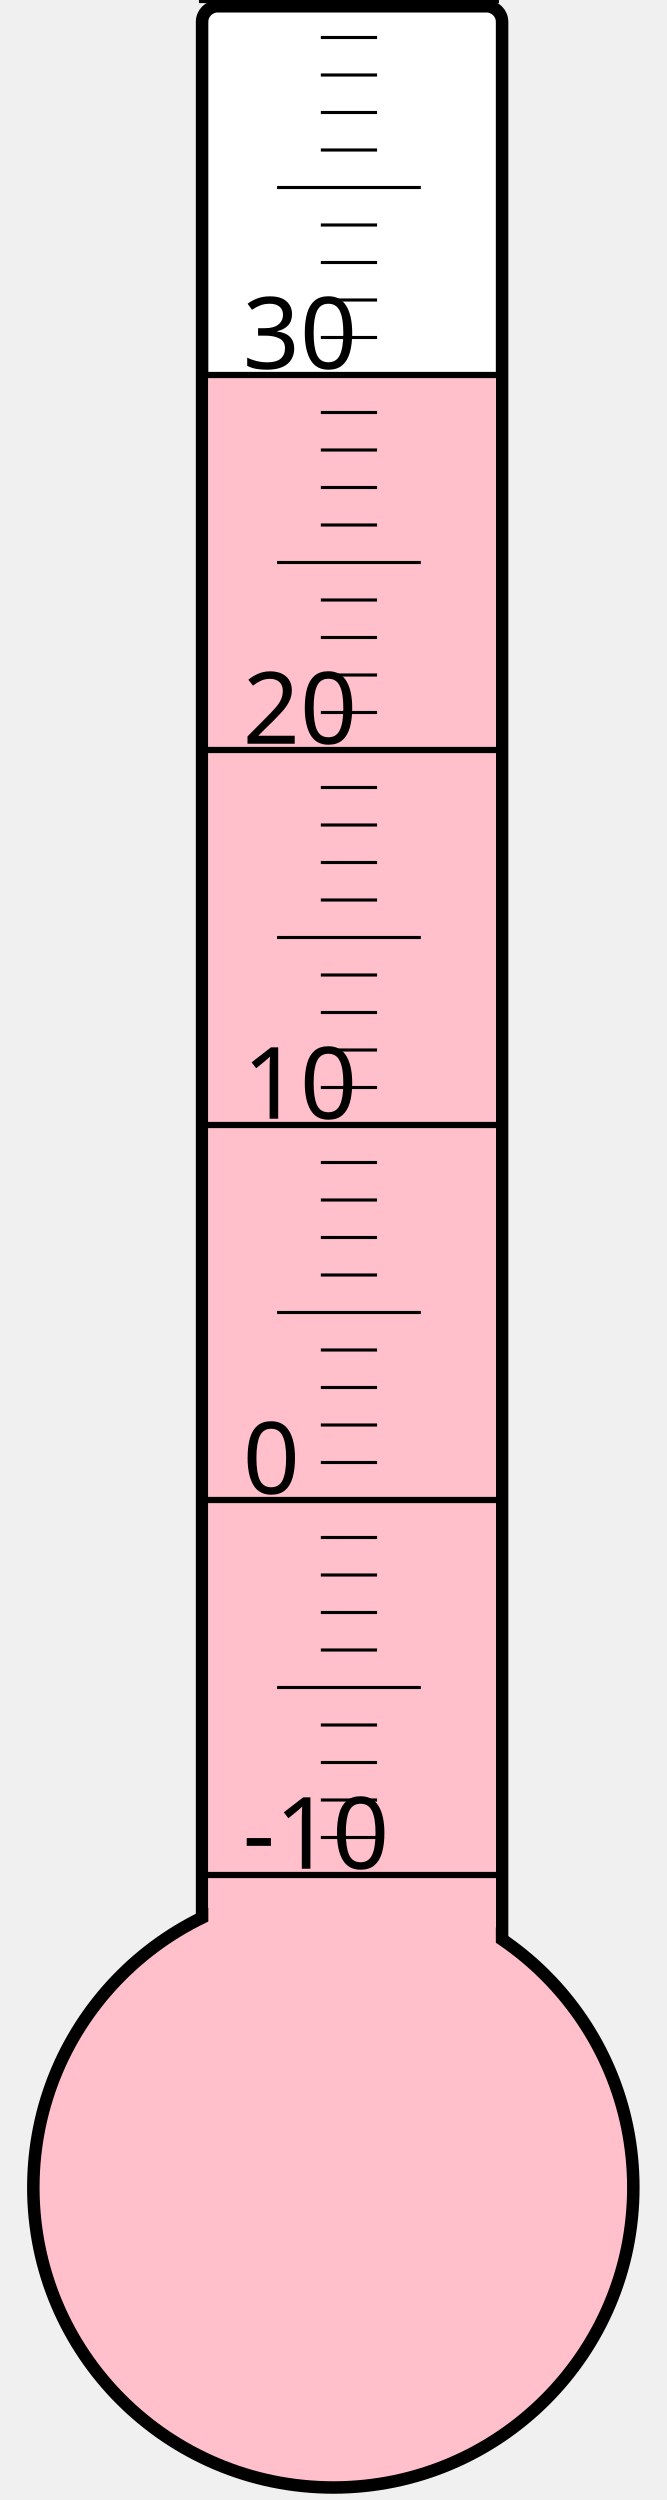
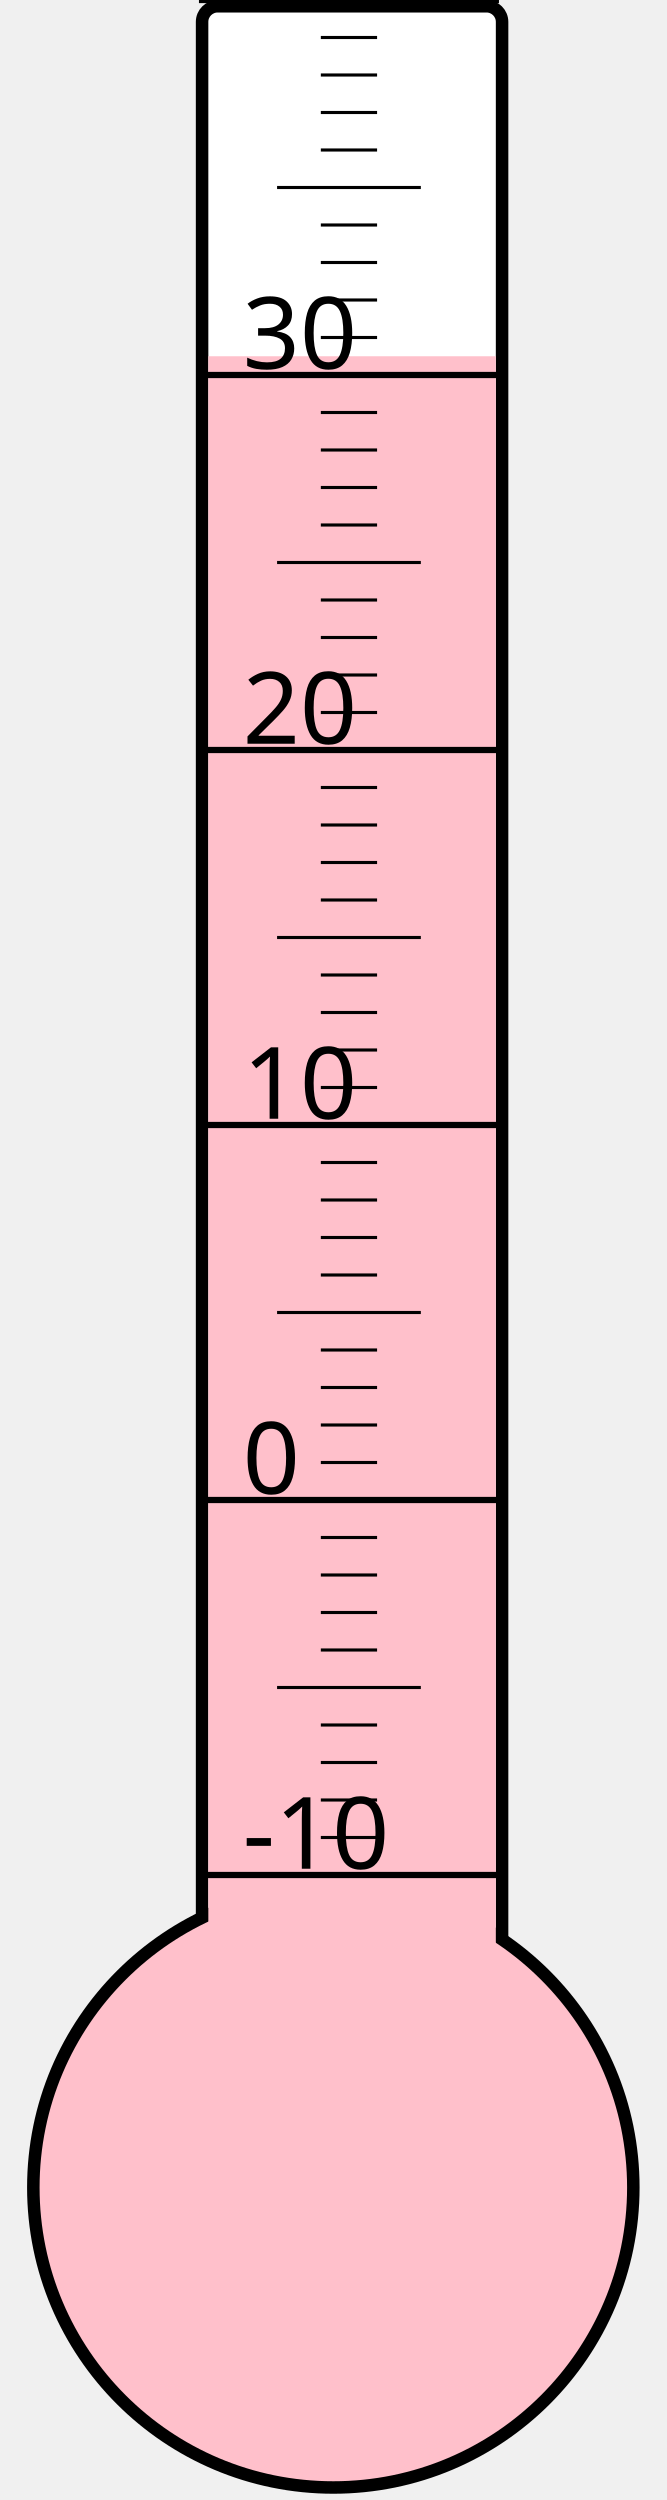
<svg xmlns="http://www.w3.org/2000/svg" width="40px" height="150px" viewBox="0 0 200 800">
  <rect width="200" height="800" x="0" y="0" style="fill: #ffffeb; fill-opacity: 0;" />
  <rect width="96" height="680" x="58" y="2" rx="5" ry="5" style="fill: white; fill-opacity: 1; stroke: black; stroke-width: 4;" />
  <circle cx="100" cy="700" r="96" style="fill: pink; stroke: black; stroke-width: 4;" />
-   <rect width="92" height="579.25" x="60" y="120.75" style="fill: pink; fill-opacity: 1; stroke-width: 0;" />
+   <rect width="92" height="586.0" x="60" y="114.0" style="fill: pink; fill-opacity: 1; stroke-width: 0;" />
  <text x="71" y="598" style="font-family: sans-serif; font-size: 24pt;">-10</text>
  <text x="71" y="478" style="font-family: sans-serif; font-size: 24pt;">0</text>
  <text x="71" y="358" style="font-family: sans-serif; font-size: 24pt;">10</text>
  <text x="71" y="238" style="font-family: sans-serif; font-size: 24pt;">20</text>
  <text x="71" y="118" style="font-family: sans-serif; font-size: 24pt;">30</text>
  <g style="stroke: black;">
    <line x1="57" y1="600" x2="153" y2="600" style="stroke-width: 2;" />
    <line x1="96" y1="588" x2="114" y2="588" style="stroke-width: 1;" />
    <line x1="96" y1="576" x2="114" y2="576" style="stroke-width: 1;" />
    <line x1="96" y1="564" x2="114" y2="564" style="stroke-width: 1;" />
    <line x1="96" y1="552" x2="114" y2="552" style="stroke-width: 1;" />
    <line x1="82" y1="540" x2="128" y2="540" style="stroke-width: 1;" />
    <line x1="96" y1="528" x2="114" y2="528" style="stroke-width: 1;" />
    <line x1="96" y1="516" x2="114" y2="516" style="stroke-width: 1;" />
    <line x1="96" y1="504" x2="114" y2="504" style="stroke-width: 1;" />
    <line x1="96" y1="492" x2="114" y2="492" style="stroke-width: 1;" />
    <line x1="57" y1="480" x2="153" y2="480" style="stroke-width: 2;" />
    <line x1="96" y1="468" x2="114" y2="468" style="stroke-width: 1;" />
    <line x1="96" y1="456" x2="114" y2="456" style="stroke-width: 1;" />
    <line x1="96" y1="444" x2="114" y2="444" style="stroke-width: 1;" />
    <line x1="96" y1="432" x2="114" y2="432" style="stroke-width: 1;" />
    <line x1="82" y1="420" x2="128" y2="420" style="stroke-width: 1;" />
    <line x1="96" y1="408" x2="114" y2="408" style="stroke-width: 1;" />
    <line x1="96" y1="396" x2="114" y2="396" style="stroke-width: 1;" />
    <line x1="96" y1="384" x2="114" y2="384" style="stroke-width: 1;" />
    <line x1="96" y1="372" x2="114" y2="372" style="stroke-width: 1;" />
    <line x1="57" y1="360" x2="153" y2="360" style="stroke-width: 2;" />
    <line x1="96" y1="348" x2="114" y2="348" style="stroke-width: 1;" />
    <line x1="96" y1="336" x2="114" y2="336" style="stroke-width: 1;" />
    <line x1="96" y1="324" x2="114" y2="324" style="stroke-width: 1;" />
    <line x1="96" y1="312" x2="114" y2="312" style="stroke-width: 1;" />
    <line x1="82" y1="300" x2="128" y2="300" style="stroke-width: 1;" />
    <line x1="96" y1="288" x2="114" y2="288" style="stroke-width: 1;" />
    <line x1="96" y1="276" x2="114" y2="276" style="stroke-width: 1;" />
    <line x1="96" y1="264" x2="114" y2="264" style="stroke-width: 1;" />
    <line x1="96" y1="252" x2="114" y2="252" style="stroke-width: 1;" />
    <line x1="57" y1="240" x2="153" y2="240" style="stroke-width: 2;" />
    <line x1="96" y1="228" x2="114" y2="228" style="stroke-width: 1;" />
    <line x1="96" y1="216" x2="114" y2="216" style="stroke-width: 1;" />
    <line x1="96" y1="204" x2="114" y2="204" style="stroke-width: 1;" />
    <line x1="96" y1="192" x2="114" y2="192" style="stroke-width: 1;" />
    <line x1="82" y1="180" x2="128" y2="180" style="stroke-width: 1;" />
    <line x1="96" y1="168" x2="114" y2="168" style="stroke-width: 1;" />
    <line x1="96" y1="156" x2="114" y2="156" style="stroke-width: 1;" />
    <line x1="96" y1="144" x2="114" y2="144" style="stroke-width: 1;" />
    <line x1="96" y1="132" x2="114" y2="132" style="stroke-width: 1;" />
    <line x1="57" y1="120" x2="153" y2="120" style="stroke-width: 2;" />
    <line x1="96" y1="108" x2="114" y2="108" style="stroke-width: 1;" />
    <line x1="96" y1="96" x2="114" y2="96" style="stroke-width: 1;" />
    <line x1="96" y1="84" x2="114" y2="84" style="stroke-width: 1;" />
    <line x1="96" y1="72" x2="114" y2="72" style="stroke-width: 1;" />
    <line x1="82" y1="60" x2="128" y2="60" style="stroke-width: 1;" />
    <line x1="96" y1="48" x2="114" y2="48" style="stroke-width: 1;" />
    <line x1="96" y1="36" x2="114" y2="36" style="stroke-width: 1;" />
    <line x1="96" y1="24" x2="114" y2="24" style="stroke-width: 1;" />
    <line x1="96" y1="12" x2="114" y2="12" style="stroke-width: 1;" />
    <line x1="57" y1="0" x2="153" y2="0" style="stroke-width: 2;" />
  </g>
</svg>
